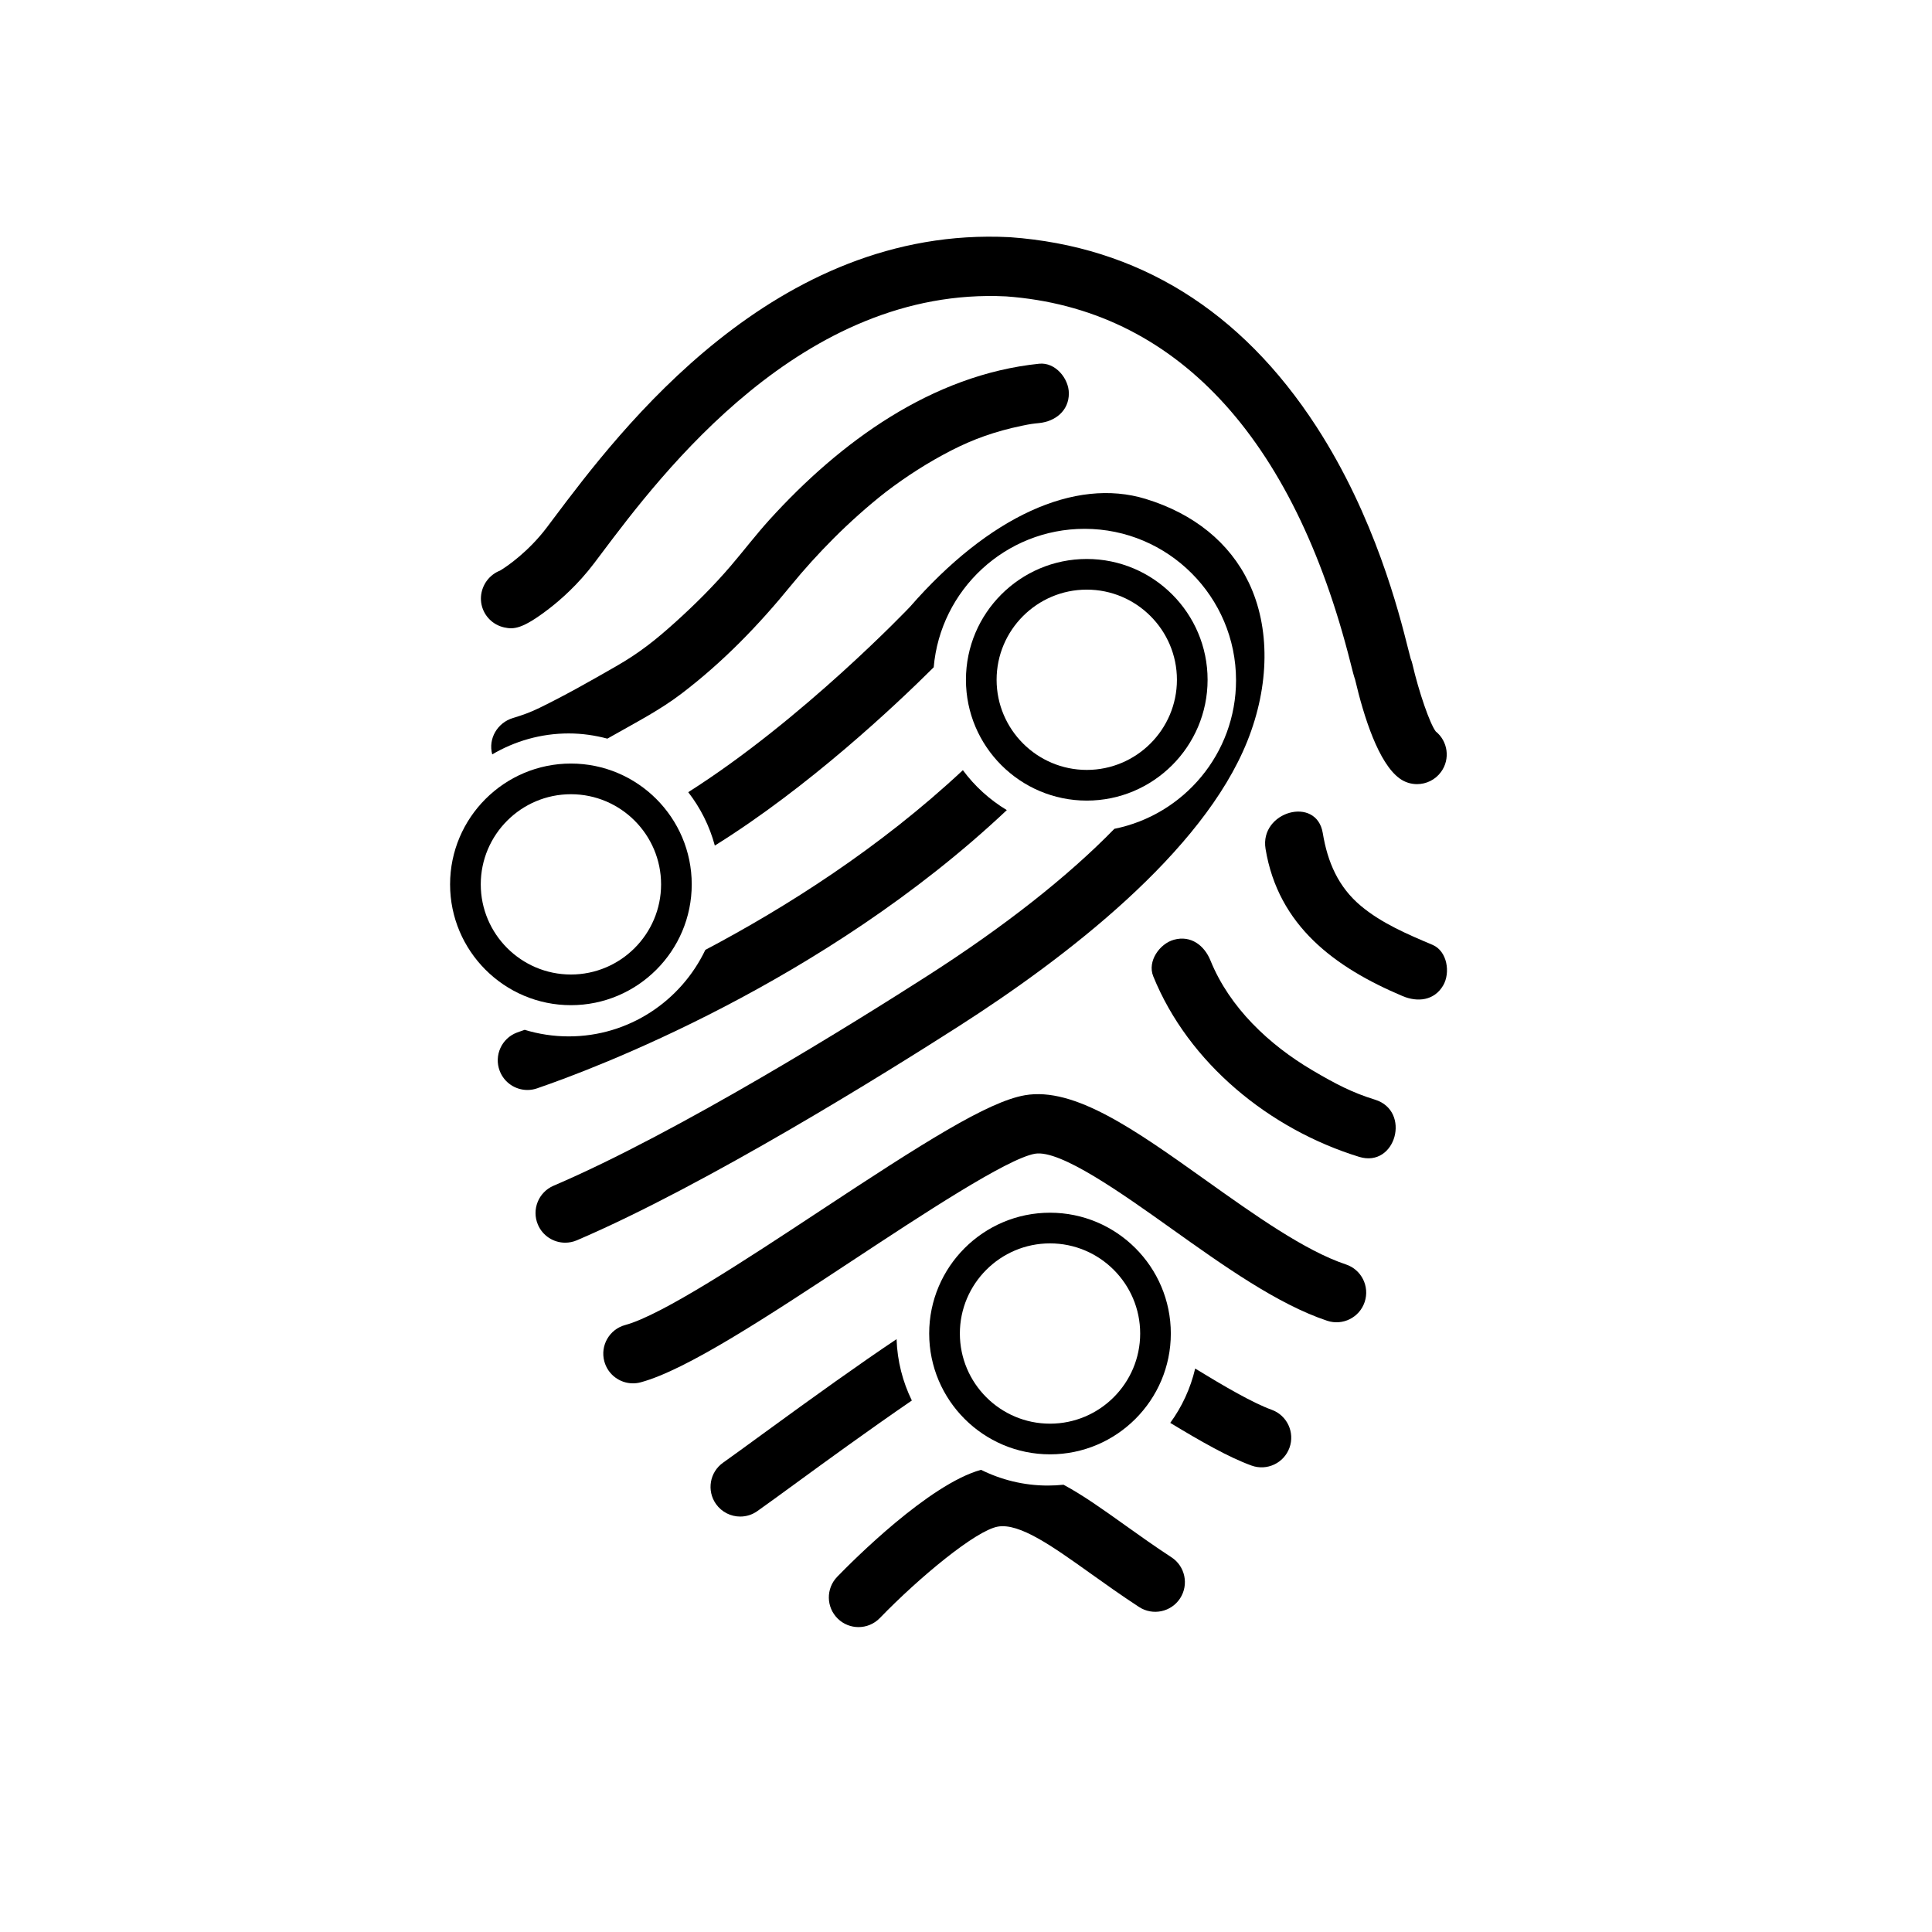
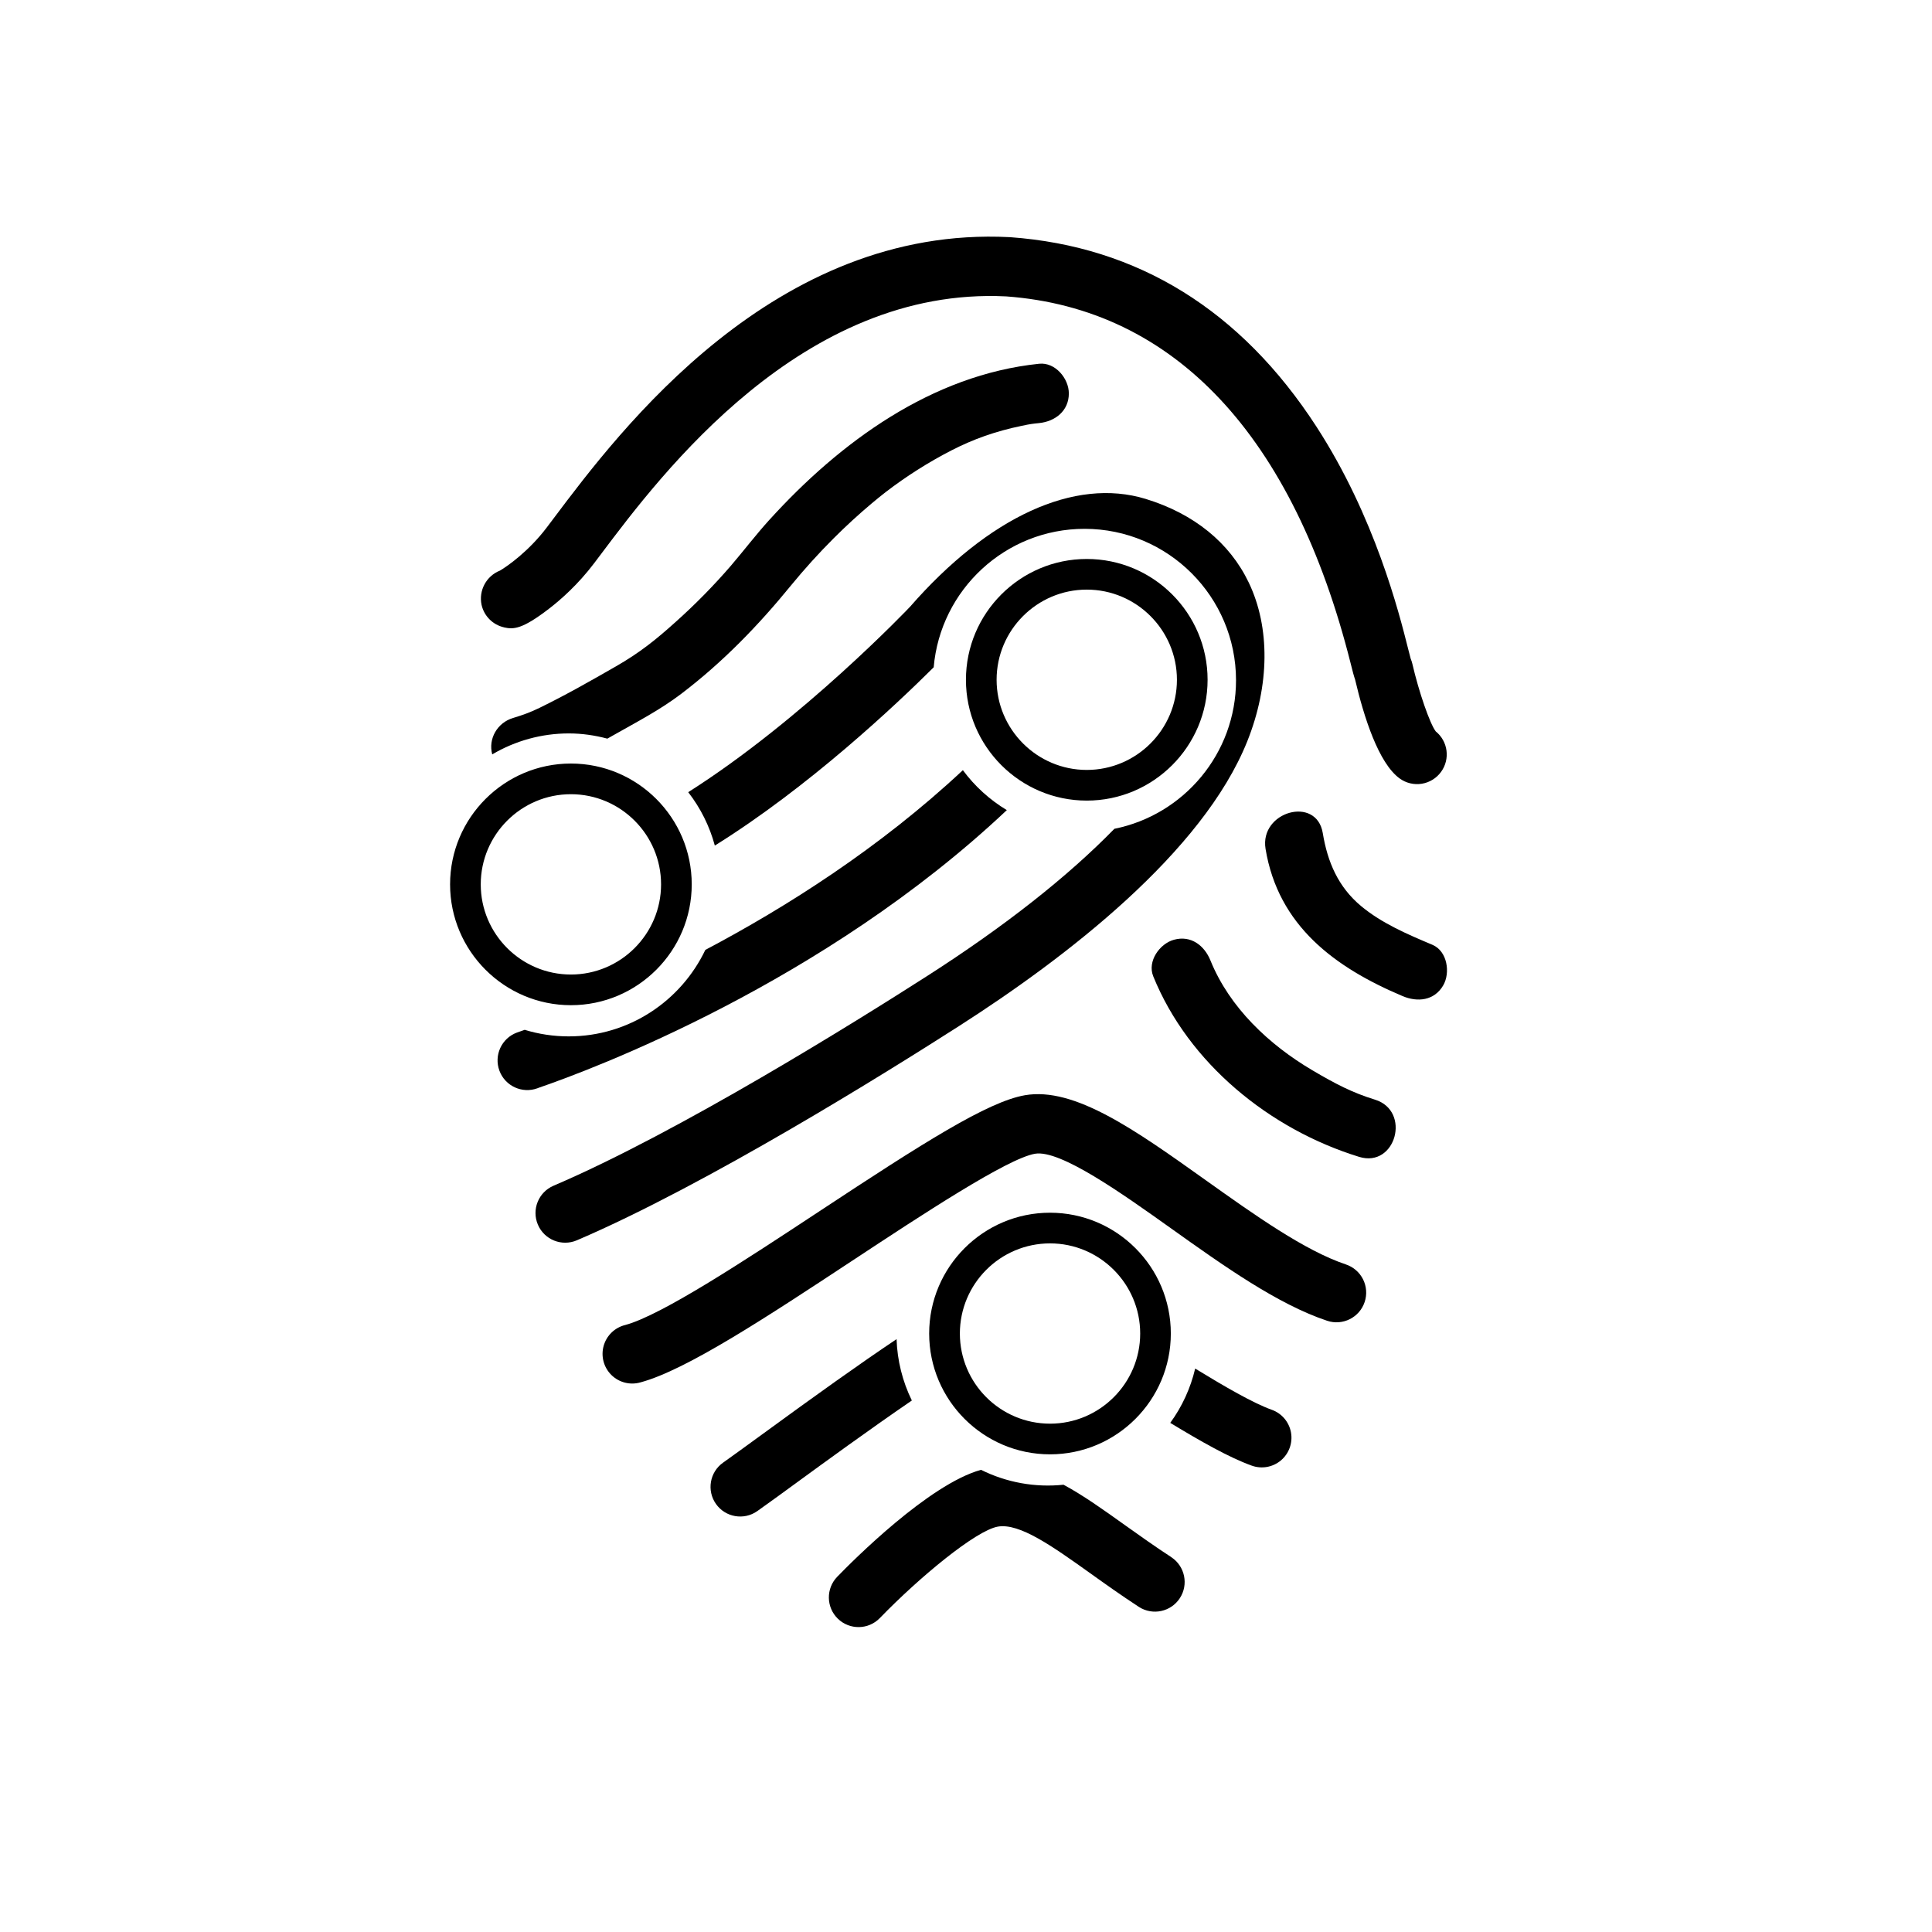
- <svg xmlns="http://www.w3.org/2000/svg" version="1.1" id="Layer_1" x="0px" y="0px" width="126px" height="126px" viewBox="0 0 126 126" enable-background="new 0 0 126 126" xml:space="preserve">
-   <g>
-     <path d="M32.885,40.919c0.608,0.133,1.171,0.124,2.902-1.206c0.769-0.59,1.904-1.585,2.955-2.973l0.459-0.609   c3.93-5.227,13.131-17.465,26.42-16.801c10.959,0.8,18.727,9.076,22.465,23.936c0.127,0.505,0.205,0.815,0.29,1.053   c0.571,2.43,1.528,5.458,2.909,6.454c0.342,0.248,0.738,0.366,1.131,0.366c0.6,0,1.192-0.279,1.57-0.803   c0.604-0.836,0.443-1.993-0.35-2.634c-0.381-0.494-1.1-2.563-1.527-4.412c-0.025-0.11-0.06-0.217-0.104-0.32   c-0.035-0.126-0.105-0.401-0.168-0.648c-0.592-2.355-2.166-8.612-5.982-14.496c-4.928-7.598-11.648-11.755-19.977-12.356   c-0.014-0.001-0.027-0.001-0.041-0.002c-15.352-0.783-25.428,12.617-29.73,18.339l-0.452,0.601   c-1.178,1.557-2.569,2.526-3.048,2.807c-0.163,0.063-0.319,0.15-0.465,0.261c-0.602,0.457-0.896,1.234-0.734,1.971   C31.57,40.182,32.148,40.758,32.885,40.919z" />
-     <path d="M81.346,48.34c1.461-3.648,1.496-7.417,0.098-10.34c-1.248-2.607-3.574-4.497-6.727-5.462   c-4.627-1.416-10.235,1.154-15.373,7.041c-0.064,0.07-7.004,7.359-14.459,12.085c0.793,1.021,1.389,2.2,1.734,3.482   c6.121-3.813,11.775-9.139,14.275-11.627c0.434-5.051,4.676-9.03,9.837-9.03c5.448,0,9.88,4.432,9.88,9.879   c0,4.781-3.415,8.778-7.934,9.685c-3.023,3.1-7.151,6.36-12.209,9.599C55.867,66.6,44.282,73.833,36.1,77.331   c-0.982,0.42-1.438,1.557-1.018,2.54c0.313,0.734,1.028,1.174,1.779,1.174c0.254,0,0.512-0.05,0.76-0.156   c8.449-3.612,20.252-10.979,24.935-13.978C69.523,62.45,78.438,55.605,81.346,48.34z" />
-     <path d="M50.185,33.894c-0.878,0.968-1.667,2.006-2.515,2.998c-1.111,1.3-2.327,2.514-3.596,3.659   c-1.305,1.178-2.359,2.021-3.898,2.904c-1.633,0.937-3.295,1.884-4.986,2.707c-0.582,0.284-1.082,0.468-1.736,0.665   c-1.006,0.302-1.631,1.339-1.352,2.372c1.465-0.862,3.167-1.366,4.987-1.366c0.873,0,1.716,0.125,2.522,0.339   c0.143-0.081,0.286-0.16,0.429-0.241c1.509-0.858,3.007-1.63,4.394-2.685c2.702-2.055,5.027-4.455,7.166-7.08   c0.867-1.063,1.793-2.076,2.76-3.048c0.529-0.531,1.074-1.043,1.633-1.543c0.289-0.26,0.585-0.514,0.883-0.765   c0.151-0.127,0.305-0.252,0.458-0.377c0.04-0.033,0.341-0.27,0.418-0.332c1.347-1.032,2.782-1.95,4.292-2.725   c1.427-0.733,2.859-1.247,4.596-1.608c0.575-0.12,0.701-0.133,1.132-0.177c1.049-0.109,1.936-0.798,1.936-1.935   c0-0.973-0.884-2.044-1.936-1.935C60.776,24.443,54.795,28.816,50.185,33.894z" />
-     <path d="M35.126,70.944c3.442-1.182,18.544-6.807,30.536-18.111c-1.119-0.673-2.092-1.559-2.866-2.604   c-5.434,5.08-11.541,8.945-16.796,11.72c-1.59,3.33-4.98,5.642-8.911,5.642c-0.999,0-1.962-0.152-2.87-0.428   c-0.125,0.044-0.246,0.086-0.35,0.122c-0.086,0.029-0.139,0.048-0.156,0.056c-1,0.378-1.504,1.495-1.125,2.495   c0.293,0.774,1.029,1.25,1.811,1.25c0.219,0,0.441-0.038,0.66-0.117L35.126,70.944z" />
-     <path d="M87.777,82.463c-2.682-0.894-5.963-3.231-9.137-5.491c-4.596-3.274-8.563-6.102-11.798-5.544   c-2.43,0.42-6.675,3.132-13.376,7.55c-4.83,3.185-10.307,6.794-12.688,7.435c-1.033,0.278-1.645,1.34-1.366,2.372   c0.233,0.864,1.014,1.433,1.867,1.433c0.167,0,0.336-0.021,0.504-0.067c2.985-0.804,8.245-4.271,13.813-7.941   c4.498-2.965,10.095-6.655,11.903-6.967c1.644-0.28,5.664,2.581,8.896,4.883c3.404,2.425,6.926,4.933,10.158,6.01   c1.014,0.339,2.109-0.21,2.447-1.223C89.339,83.896,88.791,82.8,87.777,82.463z" />
-     <path d="M82.934,91.941c-1.229-0.444-3.065-1.513-4.988-2.687c-0.305,1.298-0.863,2.496-1.625,3.542   c1.994,1.209,3.834,2.254,5.299,2.784c1.003,0.364,2.113-0.157,2.477-1.162C84.459,93.414,83.939,92.304,82.934,91.941z" />
-     <path d="M58.472,87.336c-2.378,1.591-5.278,3.663-8.771,6.213c-1.033,0.753-1.924,1.404-2.543,1.842   c-0.873,0.616-1.08,1.824-0.464,2.696c0.378,0.534,0.976,0.819,1.582,0.819c0.386,0,0.776-0.115,1.114-0.355   c0.644-0.454,1.547-1.113,2.592-1.876c1.649-1.204,4.641-3.387,7.486-5.337C58.873,90.121,58.52,88.768,58.472,87.336z" />
-     <path d="M76.398,101.561c-1.088-0.71-2.086-1.423-3.053-2.112c-1.391-0.993-2.699-1.927-3.984-2.619   c-0.338,0.035-0.68,0.054-1.027,0.054c-1.564,0-3.039-0.375-4.355-1.026c-3.395,0.936-8.377,5.941-9.379,6.976   c-0.744,0.768-0.724,1.993,0.044,2.736c0.376,0.364,0.86,0.545,1.346,0.545c0.505,0,1.011-0.197,1.39-0.589   c2.592-2.677,6.273-5.718,7.702-5.965c1.413-0.242,3.548,1.277,6.017,3.039c0.952,0.679,2.031,1.449,3.186,2.203   c0.895,0.584,2.094,0.332,2.678-0.563C77.545,103.344,77.293,102.145,76.398,101.561z" />
-     <path d="M93.425,61.62c-1.613-0.681-3.299-1.397-4.657-2.527c-1.494-1.243-2.189-2.876-2.5-4.761   c-0.405-2.458-4.134-1.412-3.732,1.029c0.828,5.02,4.523,7.736,8.937,9.601c0.972,0.411,2.063,0.303,2.647-0.694   C94.6,63.447,94.396,62.031,93.425,61.62z" />
-     <path d="M89.67,71.716c-1.453-0.447-2.557-1.015-4.094-1.923c-2.816-1.664-5.385-4.076-6.634-7.155   c-0.396-0.976-1.272-1.656-2.38-1.351c-0.928,0.255-1.748,1.401-1.352,2.38c2.306,5.686,7.6,9.984,13.43,11.78   C91.032,76.184,92.047,72.449,89.67,71.716z" />
-     <path d="M45.113,57.676c0-4.345-3.535-7.879-7.88-7.879s-7.88,3.535-7.88,7.879s3.535,7.879,7.88,7.879   S45.113,62.021,45.113,57.676z M31.354,57.676c0-3.242,2.639-5.879,5.88-5.879s5.88,2.638,5.88,5.879s-2.639,5.879-5.88,5.879   S31.354,60.918,31.354,57.676z" />
-     <path d="M70.876,52.213c4.345,0,7.88-3.535,7.88-7.879s-3.535-7.879-7.88-7.879s-7.88,3.535-7.88,7.879   S66.531,52.213,70.876,52.213z M70.876,38.454c3.241,0,5.88,2.638,5.88,5.879s-2.639,5.879-5.88,5.879s-5.88-2.638-5.88-5.879   S67.635,38.454,70.876,38.454z" />
-     <path d="M76.358,86.969c0-4.345-3.534-7.879-7.88-7.879c-4.344,0-7.879,3.535-7.879,7.879s3.535,7.879,7.879,7.879   C72.824,94.849,76.358,91.314,76.358,86.969z M62.6,86.969c0-3.242,2.638-5.879,5.879-5.879c3.242,0,5.88,2.638,5.88,5.879   s-2.638,5.879-5.88,5.879C65.237,92.849,62.6,90.211,62.6,86.969z" />
-   </g>
+ <svg xmlns="http://www.w3.org/2000/svg" viewBox="0 0 126 126">
+   <path d="M32.885 40.92c.608.132 1.17.123 2.902-1.207.77-.59 1.904-1.585 2.955-2.973l.46-.61c3.93-5.226 13.13-17.464 26.42-16.8 10.958.8 18.726 9.076 22.464 23.936.127.505.205.815.29 1.053.57 2.43 1.528 5.457 2.91 6.453a1.932 1.932 0 0 0 2.7-.437 1.933 1.933 0 0 0-.35-2.635c-.38-.494-1.1-2.563-1.527-4.412a1.87 1.87 0 0 0-.105-.32c-.035-.126-.105-.4-.168-.648-.592-2.355-2.166-8.612-5.982-14.496-4.928-7.598-11.648-11.755-19.977-12.356-.014 0-.027 0-.04-.002-15.353-.783-25.43 12.617-29.73 18.34l-.453.6c-1.178 1.557-2.57 2.526-3.048 2.807a1.965 1.965 0 0 0-1.2 2.232c.163.735.74 1.31 1.478 1.472z" />
+   <path d="M81.346 48.34c1.46-3.648 1.496-7.417.098-10.34-1.248-2.607-3.574-4.497-6.727-5.462-4.627-1.416-10.235 1.154-15.373 7.04-.064.07-7.004 7.36-14.46 12.086a9.845 9.845 0 0 1 1.735 3.482c6.12-3.813 11.774-9.14 14.274-11.627.434-5.052 4.676-9.03 9.837-9.03 5.45 0 9.88 4.43 9.88 9.878 0 4.78-3.414 8.778-7.933 9.685-3.023 3.1-7.15 6.36-12.21 9.6-4.6 2.947-16.185 10.18-24.367 13.678a1.935 1.935 0 1 0 1.52 3.56c8.45-3.613 20.253-10.98 24.936-13.98 6.967-4.46 15.882-11.305 18.79-18.57zM50.185 33.894c-.878.968-1.667 2.006-2.515 2.998a39.68 39.68 0 0 1-3.596 3.66c-1.305 1.177-2.36 2.02-3.898 2.903-1.633.937-3.295 1.884-4.986 2.707-.582.284-1.082.468-1.736.665-1.006.302-1.63 1.34-1.352 2.372a9.804 9.804 0 0 1 4.987-1.367c.872 0 1.715.125 2.52.34.144-.082.287-.16.43-.242 1.51-.857 3.007-1.63 4.394-2.684 2.702-2.055 5.027-4.455 7.166-7.08a41.71 41.71 0 0 1 2.76-3.048 39.013 39.013 0 0 1 2.516-2.308c.15-.127.305-.252.458-.377l.418-.332a28.367 28.367 0 0 1 4.292-2.724c1.427-.733 2.86-1.247 4.596-1.608.575-.12.7-.133 1.132-.177 1.05-.108 1.936-.797 1.936-1.934 0-.973-.884-2.044-1.936-1.935-6.996.723-12.977 5.096-17.587 10.174z" />
+   <path d="M35.126 70.944c3.442-1.182 18.544-6.807 30.536-18.11a9.947 9.947 0 0 1-2.866-2.605C57.362 55.31 51.256 59.173 46 61.95c-1.59 3.33-4.98 5.64-8.91 5.64-1 0-1.963-.15-2.87-.427a71.172 71.172 0 0 1-.507.178 1.934 1.934 0 0 0 1.346 3.63l.066-.026zM87.777 82.463c-2.682-.894-5.963-3.23-9.137-5.49-4.596-3.275-8.563-6.103-11.798-5.545-2.43.42-6.675 3.132-13.376 7.55-4.83 3.185-10.307 6.794-12.688 7.435a1.936 1.936 0 1 0 1.005 3.738c2.985-.804 8.245-4.27 13.813-7.94 4.498-2.965 10.095-6.655 11.903-6.967 1.643-.28 5.663 2.58 8.895 4.883 3.404 2.425 6.926 4.933 10.158 6.01 1.014.34 2.11-.21 2.447-1.223a1.935 1.935 0 0 0-1.223-2.45zM82.934 91.94c-1.23-.443-3.065-1.512-4.988-2.686a9.823 9.823 0 0 1-1.625 3.542c1.995 1.21 3.835 2.254 5.3 2.784a1.935 1.935 0 1 0 1.314-3.64z" />
+   <path d="M58.472 87.336c-2.378 1.59-5.278 3.663-8.77 6.213-1.034.752-1.925 1.403-2.544 1.84a1.934 1.934 0 1 0 2.232 3.16 221.28 221.28 0 0 0 2.592-1.875c1.65-1.204 4.64-3.387 7.486-5.337a9.836 9.836 0 0 1-.996-4.002zM76.398 101.56c-1.088-.71-2.086-1.422-3.053-2.11-1.39-.994-2.7-1.928-3.984-2.62a9.79 9.79 0 0 1-5.382-.972c-3.394.936-8.376 5.94-9.378 6.976a1.934 1.934 0 1 0 2.78 2.692c2.592-2.677 6.273-5.718 7.702-5.965 1.413-.24 3.548 1.278 6.017 3.04.95.68 2.03 1.45 3.185 2.203a1.935 1.935 0 0 0 2.113-3.242zM93.425 61.62c-1.613-.68-3.3-1.397-4.657-2.527-1.494-1.243-2.19-2.876-2.5-4.76-.405-2.46-4.134-1.413-3.732 1.028.828 5.02 4.523 7.737 8.937 9.602.972.41 2.063.303 2.647-.694.48-.82.276-2.237-.695-2.648zM89.67 71.716c-1.453-.447-2.557-1.015-4.094-1.923-2.816-1.664-5.385-4.076-6.634-7.155-.396-.976-1.272-1.656-2.38-1.35-.928.254-1.748 1.4-1.352 2.38 2.306 5.685 7.6 9.983 13.43 11.78 2.392.736 3.407-3 1.03-3.732zM45.113 57.676c0-4.345-3.535-7.88-7.88-7.88s-7.88 3.536-7.88 7.88 3.535 7.88 7.88 7.88 7.88-3.535 7.88-7.88zm-13.76 0c0-3.242 2.64-5.88 5.88-5.88s5.88 2.64 5.88 5.88-2.638 5.88-5.88 5.88-5.88-2.638-5.88-5.88zM70.876 52.213c4.345 0 7.88-3.535 7.88-7.88s-3.535-7.878-7.88-7.878-7.88 3.535-7.88 7.88 3.535 7.878 7.88 7.878zm0-13.76c3.24 0 5.88 2.64 5.88 5.88s-2.64 5.88-5.88 5.88-5.88-2.64-5.88-5.88 2.64-5.88 5.88-5.88zM76.358 86.97c0-4.346-3.534-7.88-7.88-7.88-4.344 0-7.88 3.535-7.88 7.88s3.536 7.878 7.88 7.878c4.346 0 7.88-3.534 7.88-7.88zm-13.758 0a5.886 5.886 0 0 1 5.88-5.88c3.24 0 5.88 2.638 5.88 5.88s-2.64 5.878-5.88 5.878a5.885 5.885 0 0 1-5.88-5.88z" />
</svg>
